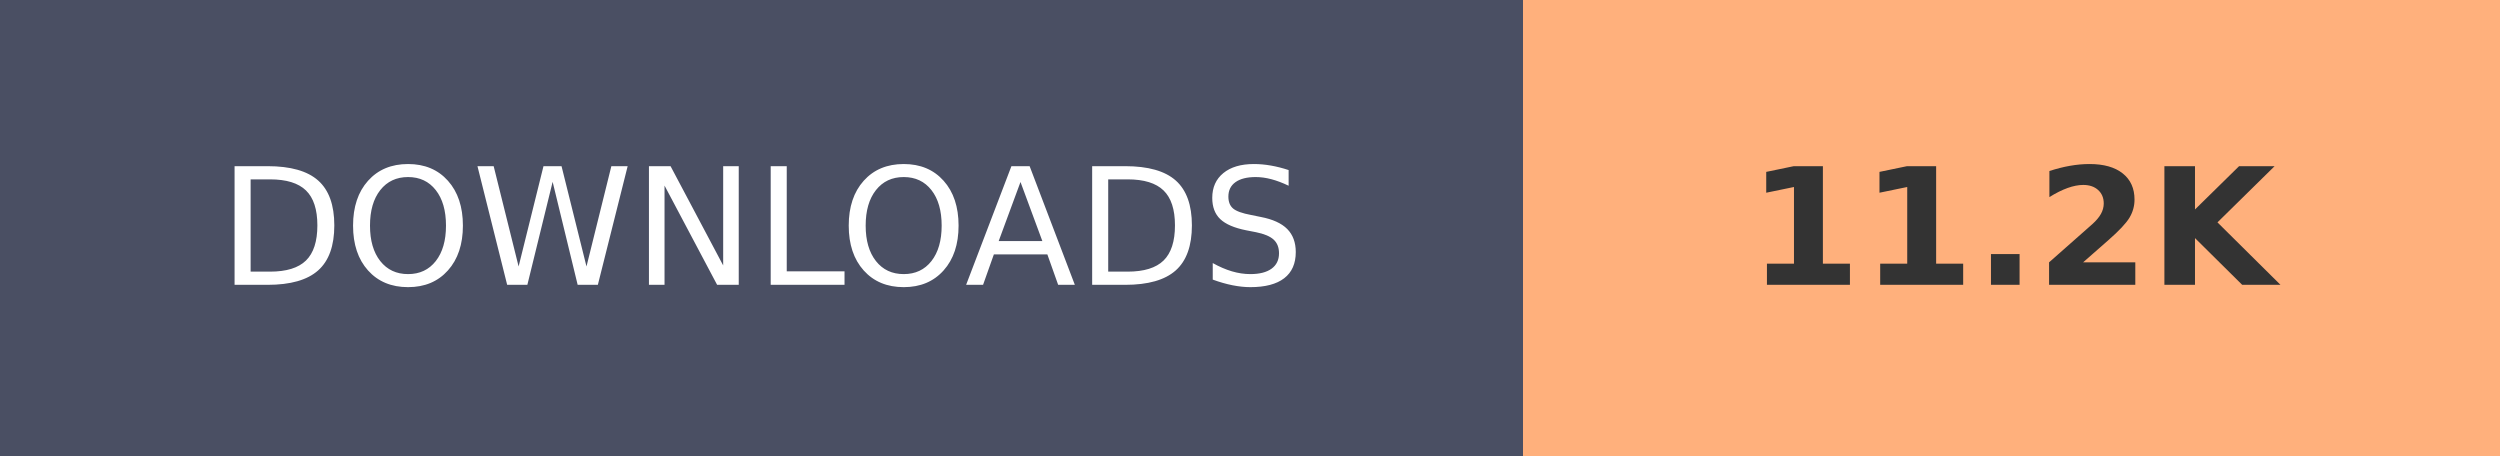
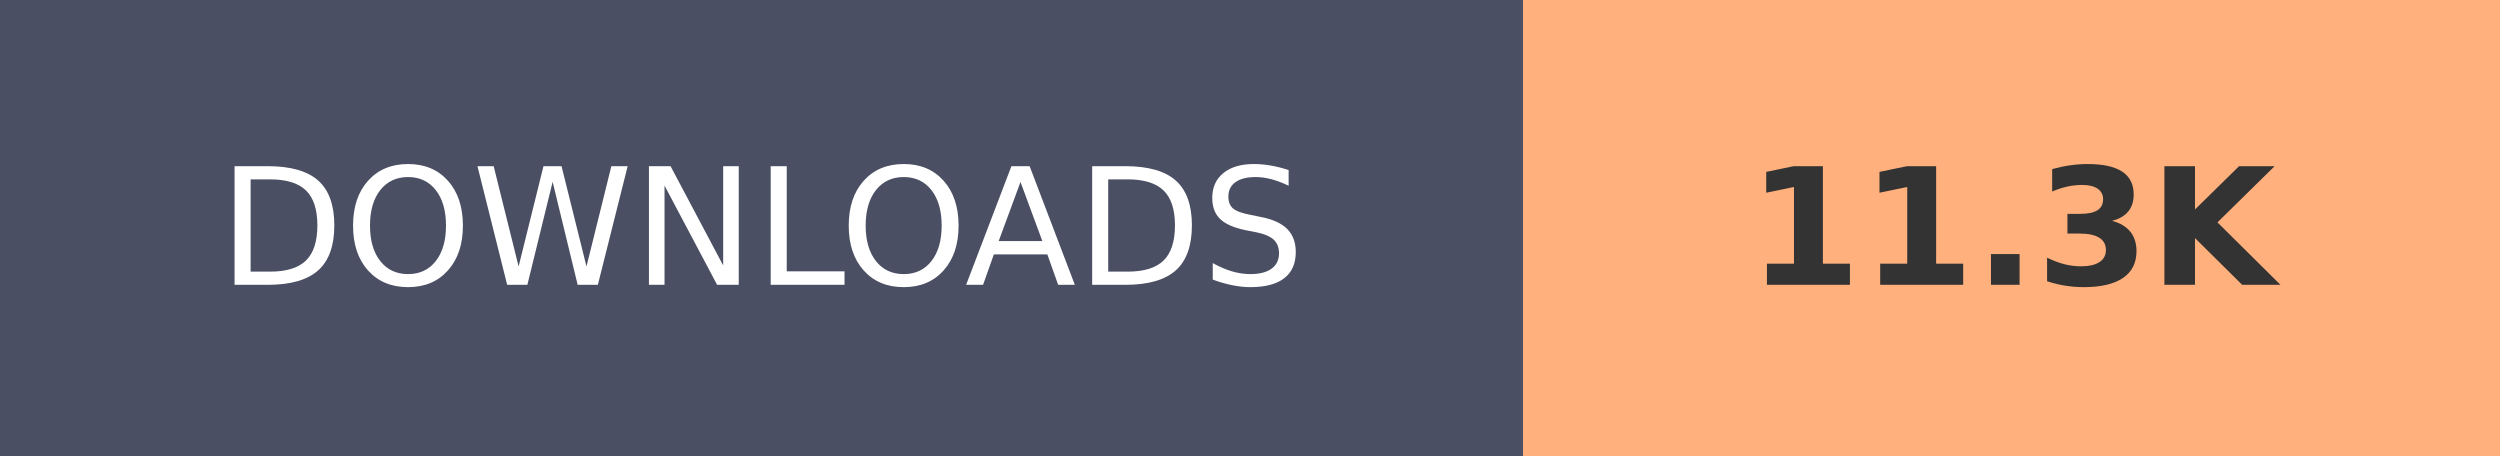
- <svg xmlns="http://www.w3.org/2000/svg" width="153.6" height="28" role="img" aria-label="DOWNLOADS: 11.2K">
+ <svg xmlns="http://www.w3.org/2000/svg" width="153.6" height="28" role="img" aria-label="DOWNLOADS: 11.3K">
  <g shape-rendering="crispEdges">
    <rect width="93.6" height="28" fill="#4A4F63" />
    <rect x="93.6" width="60" height="28" fill="#FFB07C" />
  </g>
  <g fill="#fff" text-anchor="middle" font-family="Verdana,Geneva,DejaVu Sans,sans-serif" text-rendering="geometricPrecision" font-size="100">
    <text transform="scale(.1)" x="468" y="175" textLength="630">DOWNLOADS</text>
-     <text transform="scale(.1)" x="1236" y="175" textLength="350" font-weight="bold" fill="#333">11.2K</text>
+     <text transform="scale(.1)" x="1236" y="175" textLength="350" font-weight="bold" fill="#333">11.3K</text>
  </g>
</svg>
